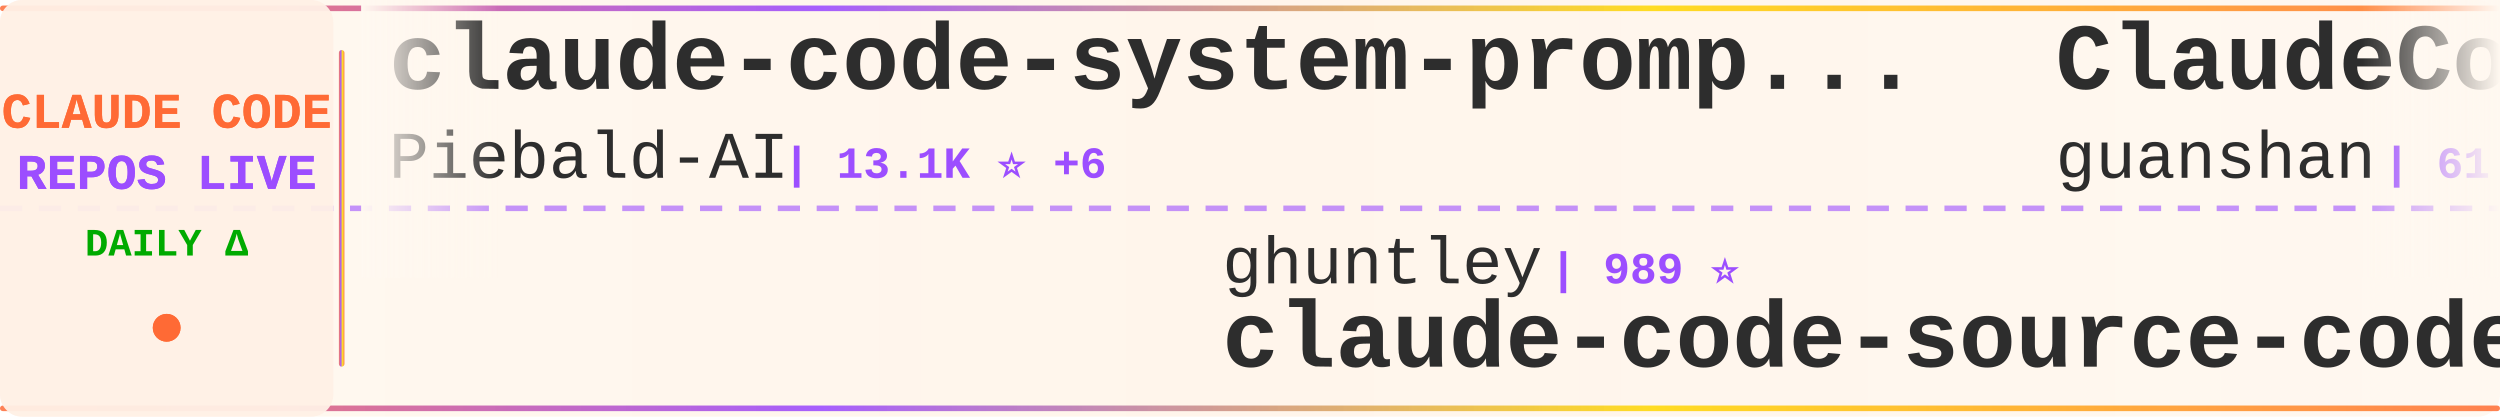
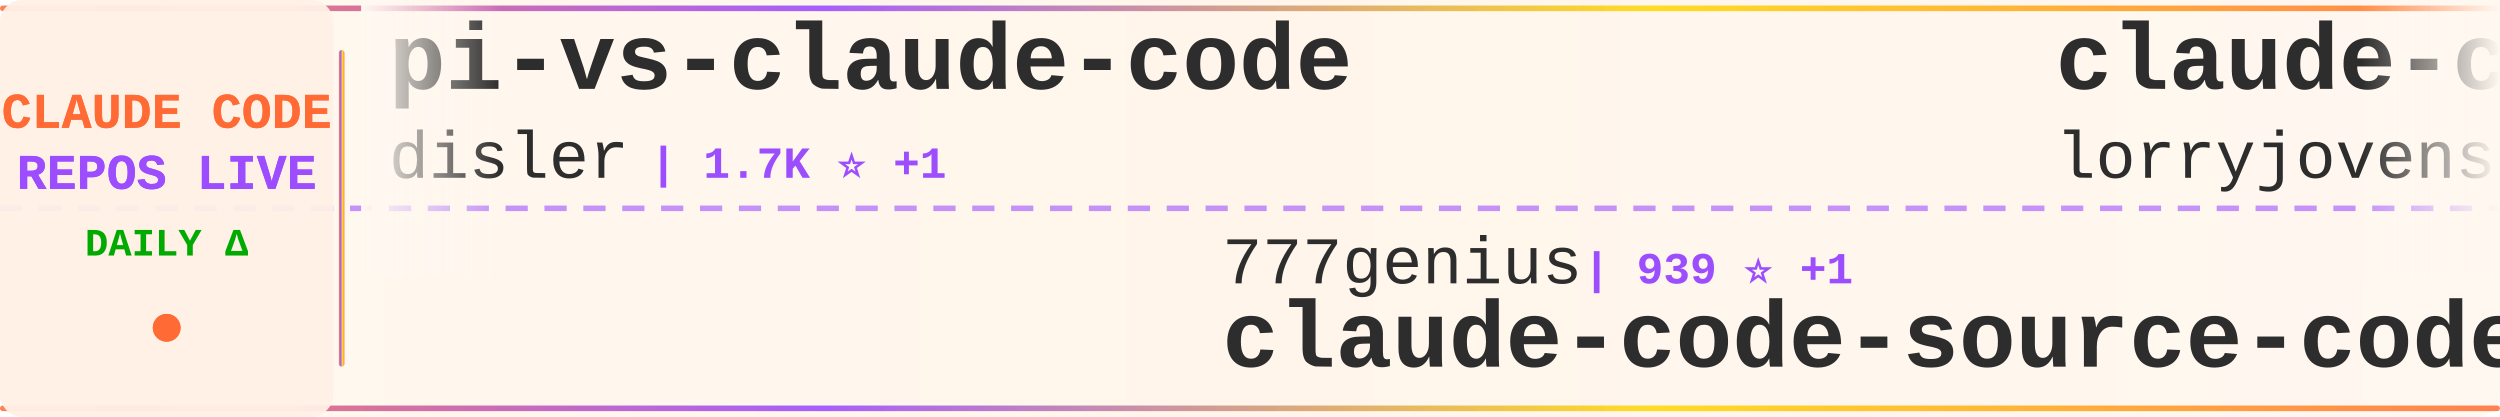
<svg xmlns="http://www.w3.org/2000/svg" width="900" height="150">
  <defs>
    <linearGradient id="tickerBg" x1="0%" y1="0%" x2="100%" y2="0%">
      <stop offset="0%" style="stop-color:#fff8f0;stop-opacity:0.98" />
      <stop offset="50%" style="stop-color:#fff5eb;stop-opacity:1" />
      <stop offset="100%" style="stop-color:#fff8f0;stop-opacity:0.98" />
    </linearGradient>
    <linearGradient id="borderGrad" x1="0%" y1="0%" x2="100%" y2="0%">
      <stop offset="0%" style="stop-color:#FF6B35;stop-opacity:0.85">
        <animate attributeName="stop-opacity" values="0.85;1;0.85" dur="2s" repeatCount="indefinite" />
      </stop>
      <stop offset="33%" style="stop-color:#9C4EFF;stop-opacity:0.9">
        <animate attributeName="stop-opacity" values="0.9;1;0.9" dur="2.2s" repeatCount="indefinite" />
      </stop>
      <stop offset="66%" style="stop-color:#FFD700;stop-opacity:0.85">
        <animate attributeName="stop-opacity" values="0.85;1;0.85" dur="1.8s" repeatCount="indefinite" />
      </stop>
      <stop offset="100%" style="stop-color:#FF6B35;stop-opacity:0.85">
        <animate attributeName="stop-opacity" values="0.85;1;0.85" dur="2s" repeatCount="indefinite" />
      </stop>
    </linearGradient>
    <filter id="textGlow">
      <feGaussianBlur stdDeviation="0.15" result="coloredBlur" />
      <feMerge>
        <feMergeNode in="coloredBlur" />
        <feMergeNode in="SourceGraphic" />
      </feMerge>
    </filter>
    <filter id="metricGlow">
      <feGaussianBlur stdDeviation="0.2" result="coloredBlur" />
      <feMerge>
        <feMergeNode in="coloredBlur" />
        <feMergeNode in="SourceGraphic" />
      </feMerge>
    </filter>
    <linearGradient id="leftFade" x1="0%" y1="0%" x2="100%" y2="0%">
      <stop offset="0%" style="stop-color:#fff8f0;stop-opacity:1" />
      <stop offset="100%" style="stop-color:#fff8f0;stop-opacity:0" />
    </linearGradient>
    <linearGradient id="rightFade" x1="0%" y1="0%" x2="100%" y2="0%">
      <stop offset="0%" style="stop-color:#fff8f0;stop-opacity:0" />
      <stop offset="100%" style="stop-color:#fff8f0;stop-opacity:1" />
    </linearGradient>
  </defs>
  <rect width="900" height="150" fill="url(#tickerBg)" rx="8" />
  <rect x="0" y="2" width="900" height="2" fill="url(#borderGrad)" rx="1" />
  <rect x="0" y="146" width="900" height="2" fill="url(#borderGrad)" rx="1" />
  <line x1="0" y1="75" x2="900" y2="75" stroke="#9C4EFF" stroke-width="2" stroke-dasharray="8 6" opacity="0.6" />
  <rect x="0" y="0" width="120" height="150" fill="#fff0e6" opacity="0.95" rx="8" />
  <text x="60" y="46" font-family="'Courier New', monospace" font-size="18" font-weight="bold" fill="#FF6B35" text-anchor="middle" filter="url(#textGlow)">
    CLAUDE CODE
  </text>
  <text x="60" y="68" font-family="'Courier New', monospace" font-size="18" font-weight="bold" fill="#9C4EFF" text-anchor="middle" filter="url(#textGlow)">
    REPOS LIVE
  </text>
  <text x="60" y="92" font-family="'Courier New', monospace" font-size="14" font-weight="bold" fill="#00aa00" text-anchor="middle">
    DAILY Δ
  </text>
  <circle cx="60" cy="118" r="5" fill="#FF6B35" filter="url(#metricGlow)">
    <animate attributeName="r" values="4;6;4" dur="1.5s" repeatCount="indefinite" />
    <animate attributeName="opacity" values="0.6;1;0.6" dur="1.5s" repeatCount="indefinite" />
  </circle>
  <rect x="122" y="18" width="2" height="114" fill="url(#borderGrad)" rx="1" />
  <clipPath id="tickerClip">
    <rect x="130" y="0" width="770" height="150" />
  </clipPath>
  <g clip-path="url(#tickerClip)">
    <g id="tickerItems">
      <animateTransform attributeName="transform" attributeType="XML" type="translate" from="0 0" to="-3000 0" dur="54s" repeatCount="indefinite" />
      <g transform="translate(0, 0)">
-         <text x="140" y="32" font-family="'Courier New', monospace" font-size="34" font-weight="bold" fill="#2d2d2d">claude-code-system-promp...</text>
-         <text x="140" y="64" font-family="'Courier New', monospace" font-size="24" font-weight="normal" fill="#2d2d2d" opacity="1.0">Piebald-AI</text>
-         <text x="282" y="64" font-family="'Courier New', monospace" font-size="16" font-weight="bold" fill="#9C4EFF"> | 13.1K ⭐ +6</text>
+         <text x="140" y="32" font-family="'Courier New', monospace" font-size="34" font-weight="bold" fill="#2d2d2d">pi-vs-claude-code</text>
+         <text x="140" y="64" font-family="'Courier New', monospace" font-size="24" font-weight="normal" fill="#2d2d2d" opacity="1.0">disler</text>
+         <text x="234" y="64" font-family="'Courier New', monospace" font-size="16" font-weight="bold" fill="#9C4EFF"> | 1.7K ⭐ +1</text>
      </g>
      <g transform="translate(300, 0)">
+         <text x="140" y="102" font-family="'Courier New', monospace" font-size="24" font-weight="normal" fill="#2d2d2d" opacity="1.0">777genius</text>
+         <text x="270" y="102" font-family="'Courier New', monospace" font-size="16" font-weight="bold" fill="#9C4EFF"> | 939 ⭐ +1</text>
+         <text x="140" y="132" font-family="'Courier New', monospace" font-size="34" font-weight="bold" fill="#2d2d2d">claude-code-source-code</text>
+       </g>
+       <g transform="translate(600, 0)">
+         <text x="140" y="32" font-family="'Courier New', monospace" font-size="34" font-weight="bold" fill="#2d2d2d">claude-code-rust</text>
+         <text x="140" y="64" font-family="'Courier New', monospace" font-size="24" font-weight="normal" fill="#2d2d2d" opacity="1.0">lorryjovens-hub</text>
+         <text x="342" y="64" font-family="'Courier New', monospace" font-size="16" font-weight="bold" fill="#9C4EFF"> | 1.7K ⭐ +1</text>
+       </g>
+       <g transform="translate(900, 0)">
+         <text x="140" y="102" font-family="'Courier New', monospace" font-size="24" font-weight="normal" fill="#2d2d2d" opacity="1.0">claude-code-best</text>
+         <text x="354" y="102" font-family="'Courier New', monospace" font-size="16" font-weight="bold" fill="#9C4EFF"> | 23.2K ⭐ +13</text>
+         <text x="140" y="132" font-family="'Courier New', monospace" font-size="34" font-weight="bold" fill="#2d2d2d">claude-code</text>
+       </g>
+       <g transform="translate(1200, 0)">
+         <text x="140" y="32" font-family="'Courier New', monospace" font-size="34" font-weight="bold" fill="#2d2d2d">claude-code</text>
+         <text x="140" y="64" font-family="'Courier New', monospace" font-size="24" font-weight="normal" fill="#2d2d2d" opacity="1.0">beilingcc</text>
+         <text x="270" y="64" font-family="'Courier New', monospace" font-size="16" font-weight="bold" fill="#9C4EFF"> | 102 ⭐</text>
+       </g>
+       <g transform="translate(1500, 0)">
+         <text x="140" y="102" font-family="'Courier New', monospace" font-size="24" font-weight="normal" fill="#2d2d2d" opacity="1.0">JrCx7scC</text>
+         <text x="258" y="102" font-family="'Courier New', monospace" font-size="16" font-weight="bold" fill="#9C4EFF"> | 376 ⭐</text>
+         <text x="140" y="132" font-family="'Courier New', monospace" font-size="34" font-weight="bold" fill="#2d2d2d">claude-code-source</text>
+       </g>
+       <g transform="translate(1800, 0)">
+         <text x="140" y="32" font-family="'Courier New', monospace" font-size="34" font-weight="bold" fill="#2d2d2d">claude-code-source</text>
+         <text x="140" y="64" font-family="'Courier New', monospace" font-size="24" font-weight="normal" fill="#2d2d2d" opacity="1.0">hangsman</text>
+         <text x="258" y="64" font-family="'Courier New', monospace" font-size="16" font-weight="bold" fill="#9C4EFF"> | 799 ⭐</text>
+       </g>
+       <g transform="translate(2100, 0)">
        <text x="140" y="102" font-family="'Courier New', monospace" font-size="24" font-weight="normal" fill="#2d2d2d" opacity="1.0">ghuntley</text>
        <text x="258" y="102" font-family="'Courier New', monospace" font-size="16" font-weight="bold" fill="#9C4EFF"> | 989 ⭐</text>
        <text x="140" y="132" font-family="'Courier New', monospace" font-size="34" font-weight="bold" fill="#2d2d2d">claude-code-source-code-...</text>
      </g>
-       <g transform="translate(600, 0)">
-         <text x="140" y="32" font-family="'Courier New', monospace" font-size="34" font-weight="bold" fill="#2d2d2d">ClaudeCode</text>
-         <text x="140" y="64" font-family="'Courier New', monospace" font-size="24" font-weight="normal" fill="#2d2d2d" opacity="1.0">guanshan</text>
-         <text x="258" y="64" font-family="'Courier New', monospace" font-size="16" font-weight="bold" fill="#9C4EFF"> | 61 ⭐</text>
-       </g>
-       <g transform="translate(900, 0)">
-         <text x="140" y="102" font-family="'Courier New', monospace" font-size="24" font-weight="normal" fill="#2d2d2d" opacity="1.0">FlorianBruniaux</text>
-         <text x="342" y="102" font-family="'Courier New', monospace" font-size="16" font-weight="bold" fill="#9C4EFF"> | 6.4K ⭐ +6</text>
-         <text x="140" y="132" font-family="'Courier New', monospace" font-size="34" font-weight="bold" fill="#2d2d2d">claude-code-ultimate-gui...</text>
-       </g>
-       <g transform="translate(1200, 0)">
-         <text x="140" y="32" font-family="'Courier New', monospace" font-size="34" font-weight="bold" fill="#2d2d2d">claude-code-tudou</text>
-         <text x="140" y="64" font-family="'Courier New', monospace" font-size="24" font-weight="normal" fill="#2d2d2d" opacity="1.0">AICoderTudou</text>
-         <text x="306" y="64" font-family="'Courier New', monospace" font-size="16" font-weight="bold" fill="#9C4EFF"> | 493 ⭐</text>
-       </g>
-       <g transform="translate(1500, 0)">
-         <text x="140" y="102" font-family="'Courier New', monospace" font-size="24" font-weight="normal" fill="#2d2d2d" opacity="1.0">anthropics</text>
-         <text x="282" y="102" font-family="'Courier New', monospace" font-size="16" font-weight="bold" fill="#9C4EFF"> | 154.9K ⭐ +107</text>
-         <text x="140" y="132" font-family="'Courier New', monospace" font-size="34" font-weight="bold" fill="#2d2d2d">claude-code</text>
-       </g>
-       <g transform="translate(1800, 0)">
-         <text x="140" y="32" font-family="'Courier New', monospace" font-size="34" font-weight="bold" fill="#2d2d2d">awesome-claude-code-suba...</text>
-         <text x="140" y="64" font-family="'Courier New', monospace" font-size="24" font-weight="normal" fill="#2d2d2d" opacity="1.0">VoltAgent</text>
-         <text x="270" y="64" font-family="'Courier New', monospace" font-size="16" font-weight="bold" fill="#9C4EFF"> | 26.4K ⭐ +23</text>
-       </g>
-       <g transform="translate(2100, 0)">
-         <text x="140" y="102" font-family="'Courier New', monospace" font-size="24" font-weight="normal" fill="#2d2d2d" opacity="1.0">oboard</text>
-         <text x="234" y="102" font-family="'Courier New', monospace" font-size="16" font-weight="bold" fill="#9C4EFF"> | 3.3K ⭐ +2</text>
-         <text x="140" y="132" font-family="'Courier New', monospace" font-size="34" font-weight="bold" fill="#2d2d2d">claude-code-rev</text>
-       </g>
      <g transform="translate(2400, 0)">
-         <text x="140" y="32" font-family="'Courier New', monospace" font-size="34" font-weight="bold" fill="#2d2d2d">everything-claude-code-z...</text>
-         <text x="140" y="64" font-family="'Courier New', monospace" font-size="24" font-weight="normal" fill="#2d2d2d" opacity="1.0">xu-xiang</text>
-         <text x="258" y="64" font-family="'Courier New', monospace" font-size="16" font-weight="bold" fill="#9C4EFF"> | 2.0K ⭐ +1</text>
+         <text x="140" y="32" font-family="'Courier New', monospace" font-size="34" font-weight="bold" fill="#2d2d2d">claude-code</text>
+         <text x="140" y="64" font-family="'Courier New', monospace" font-size="24" font-weight="normal" fill="#2d2d2d" opacity="1.0">VineeTagarwaL-code</text>
+         <text x="378" y="64" font-family="'Courier New', monospace" font-size="16" font-weight="bold" fill="#9C4EFF"> | 272 ⭐</text>
      </g>
      <g transform="translate(2700, 0)">
-         <text x="140" y="102" font-family="'Courier New', monospace" font-size="24" font-weight="normal" fill="#2d2d2d" opacity="1.0">alejandrobalderas</text>
-         <text x="366" y="102" font-family="'Courier New', monospace" font-size="16" font-weight="bold" fill="#9C4EFF"> | 3.0K ⭐ +2</text>
-         <text x="140" y="132" font-family="'Courier New', monospace" font-size="34" font-weight="bold" fill="#2d2d2d">claude-code-from-source</text>
+         <text x="140" y="102" font-family="'Courier New', monospace" font-size="24" font-weight="normal" fill="#2d2d2d" opacity="1.0">ccplugins</text>
+         <text x="270" y="102" font-family="'Courier New', monospace" font-size="16" font-weight="bold" fill="#9C4EFF"> | 1.0K ⭐ +2</text>
+         <text x="140" y="132" font-family="'Courier New', monospace" font-size="34" font-weight="bold" fill="#2d2d2d">awesome-claude-code-plug...</text>
      </g>
      <g transform="translate(3000, 0)">
-         <text x="140" y="32" font-family="'Courier New', monospace" font-size="34" font-weight="bold" fill="#2d2d2d">claude-code-system-promp...</text>
-         <text x="140" y="64" font-family="'Courier New', monospace" font-size="24" font-weight="normal" fill="#2d2d2d" opacity="1.0">Piebald-AI</text>
-         <text x="282" y="64" font-family="'Courier New', monospace" font-size="16" font-weight="bold" fill="#9C4EFF"> | 13.1K ⭐ +6</text>
+         <text x="140" y="32" font-family="'Courier New', monospace" font-size="34" font-weight="bold" fill="#2d2d2d">pi-vs-claude-code</text>
+         <text x="140" y="64" font-family="'Courier New', monospace" font-size="24" font-weight="normal" fill="#2d2d2d" opacity="1.0">disler</text>
+         <text x="234" y="64" font-family="'Courier New', monospace" font-size="16" font-weight="bold" fill="#9C4EFF"> | 1.7K ⭐ +1</text>
      </g>
      <g transform="translate(3300, 0)">
-         <text x="140" y="102" font-family="'Courier New', monospace" font-size="24" font-weight="normal" fill="#2d2d2d" opacity="1.0">ghuntley</text>
-         <text x="258" y="102" font-family="'Courier New', monospace" font-size="16" font-weight="bold" fill="#9C4EFF"> | 989 ⭐</text>
-         <text x="140" y="132" font-family="'Courier New', monospace" font-size="34" font-weight="bold" fill="#2d2d2d">claude-code-source-code-...</text>
+         <text x="140" y="102" font-family="'Courier New', monospace" font-size="24" font-weight="normal" fill="#2d2d2d" opacity="1.0">777genius</text>
+         <text x="270" y="102" font-family="'Courier New', monospace" font-size="16" font-weight="bold" fill="#9C4EFF"> | 939 ⭐ +1</text>
+         <text x="140" y="132" font-family="'Courier New', monospace" font-size="34" font-weight="bold" fill="#2d2d2d">claude-code-source-code</text>
      </g>
      <g transform="translate(3600, 0)">
-         <text x="140" y="32" font-family="'Courier New', monospace" font-size="34" font-weight="bold" fill="#2d2d2d">ClaudeCode</text>
-         <text x="140" y="64" font-family="'Courier New', monospace" font-size="24" font-weight="normal" fill="#2d2d2d" opacity="1.0">guanshan</text>
-         <text x="258" y="64" font-family="'Courier New', monospace" font-size="16" font-weight="bold" fill="#9C4EFF"> | 61 ⭐</text>
+         <text x="140" y="32" font-family="'Courier New', monospace" font-size="34" font-weight="bold" fill="#2d2d2d">claude-code-rust</text>
+         <text x="140" y="64" font-family="'Courier New', monospace" font-size="24" font-weight="normal" fill="#2d2d2d" opacity="1.0">lorryjovens-hub</text>
+         <text x="342" y="64" font-family="'Courier New', monospace" font-size="16" font-weight="bold" fill="#9C4EFF"> | 1.7K ⭐ +1</text>
      </g>
      <g transform="translate(3900, 0)">
-         <text x="140" y="102" font-family="'Courier New', monospace" font-size="24" font-weight="normal" fill="#2d2d2d" opacity="1.0">FlorianBruniaux</text>
-         <text x="342" y="102" font-family="'Courier New', monospace" font-size="16" font-weight="bold" fill="#9C4EFF"> | 6.4K ⭐ +6</text>
-         <text x="140" y="132" font-family="'Courier New', monospace" font-size="34" font-weight="bold" fill="#2d2d2d">claude-code-ultimate-gui...</text>
+         <text x="140" y="102" font-family="'Courier New', monospace" font-size="24" font-weight="normal" fill="#2d2d2d" opacity="1.0">claude-code-best</text>
+         <text x="354" y="102" font-family="'Courier New', monospace" font-size="16" font-weight="bold" fill="#9C4EFF"> | 23.2K ⭐ +13</text>
+         <text x="140" y="132" font-family="'Courier New', monospace" font-size="34" font-weight="bold" fill="#2d2d2d">claude-code</text>
      </g>
    </g>
  </g>
  <rect x="130" y="0" width="50" height="100" fill="url(#leftFade)" />
  <rect x="850" y="0" width="50" height="100" fill="url(#rightFade)" />
</svg>
